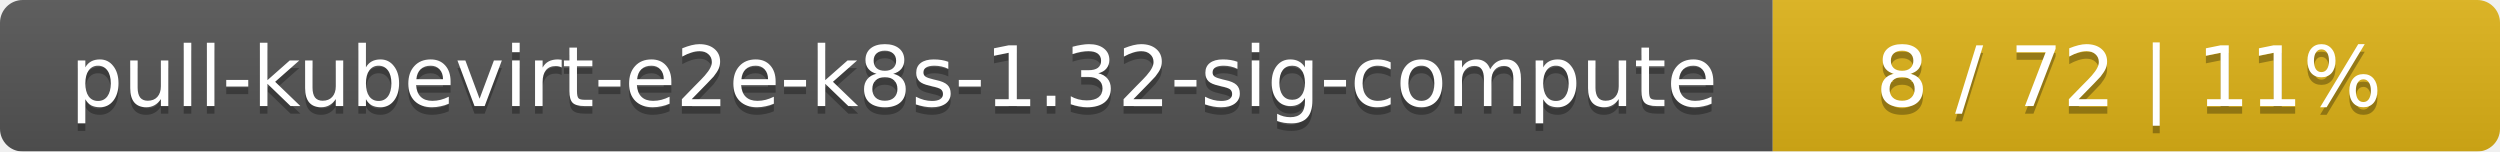
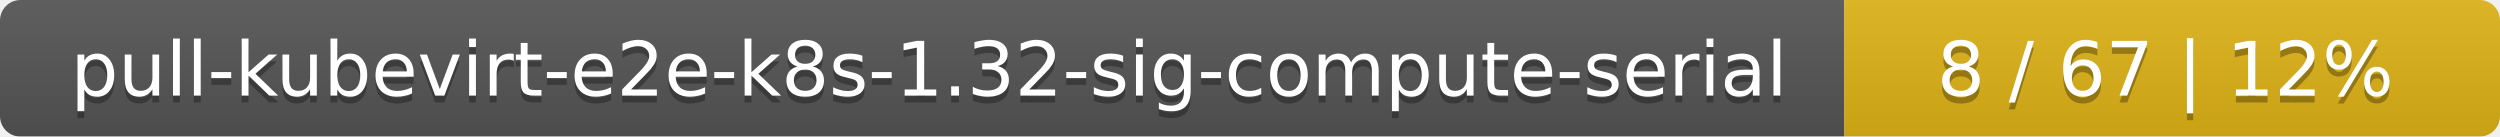
- <svg xmlns="http://www.w3.org/2000/svg" width="330" height="20">
+ <svg xmlns="http://www.w3.org/2000/svg" width="366" height="20">
  <linearGradient id="smooth" x2="0" y2="100%">
    <stop offset="0" stop-color="#bbb" stop-opacity=".1" />
    <stop offset="1" stop-opacity=".1" />
  </linearGradient>
  <mask id="round">
-     <rect width="330" height="20" rx="3" fill="#fff" />
+     <rect width="366" height="20" rx="3" fill="#fff" />
  </mask>
  <g mask="url(#round)">
-     <rect width="234" height="20" fill="#555" />
-     <rect x="234" width="96" height="20" fill="#dfb317" />
-     <rect width="330" height="20" fill="url(#smooth)" />
+     <rect width="270" height="20" fill="#555" />
+     <rect x="270" width="96" height="20" fill="#dfb317" />
+     <rect width="366" height="20" fill="url(#smooth)" />
  </g>
  <g fill="#fff" text-anchor="middle" font-family="DejaVu Sans,Verdana,Geneva,sans-serif" font-size="11">
-     <text x="118" y="15" fill="#010101" fill-opacity=".3">pull-kubevirt-e2e-k8s-1.32-sig-compute</text>
-     <text x="118" y="14">pull-kubevirt-e2e-k8s-1.32-sig-compute</text>
-     <text x="281" y="15" fill="#010101" fill-opacity=".3">8 / 72    |    11%</text>
-     <text x="281" y="14">8 / 72    |    11%</text>
+     <text x="136" y="15" fill="#010101" fill-opacity=".3">pull-kubevirt-e2e-k8s-1.32-sig-compute-serial</text>
+     <text x="136" y="14">pull-kubevirt-e2e-k8s-1.32-sig-compute-serial</text>
+     <text x="317" y="15" fill="#010101" fill-opacity=".3">8 / 67    |    12%</text>
+     <text x="317" y="14">8 / 67    |    12%</text>
  </g>
</svg>
